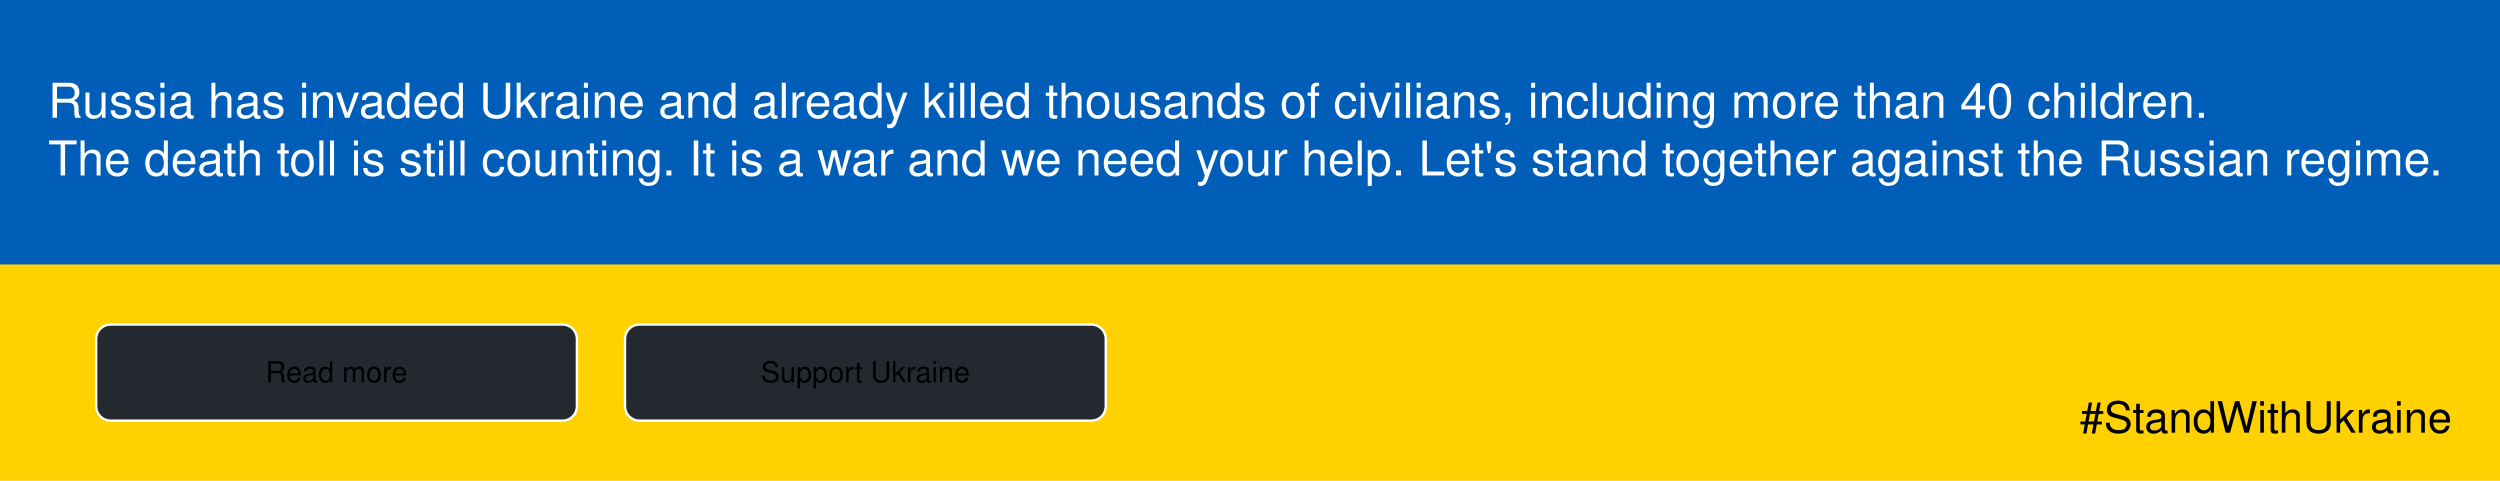
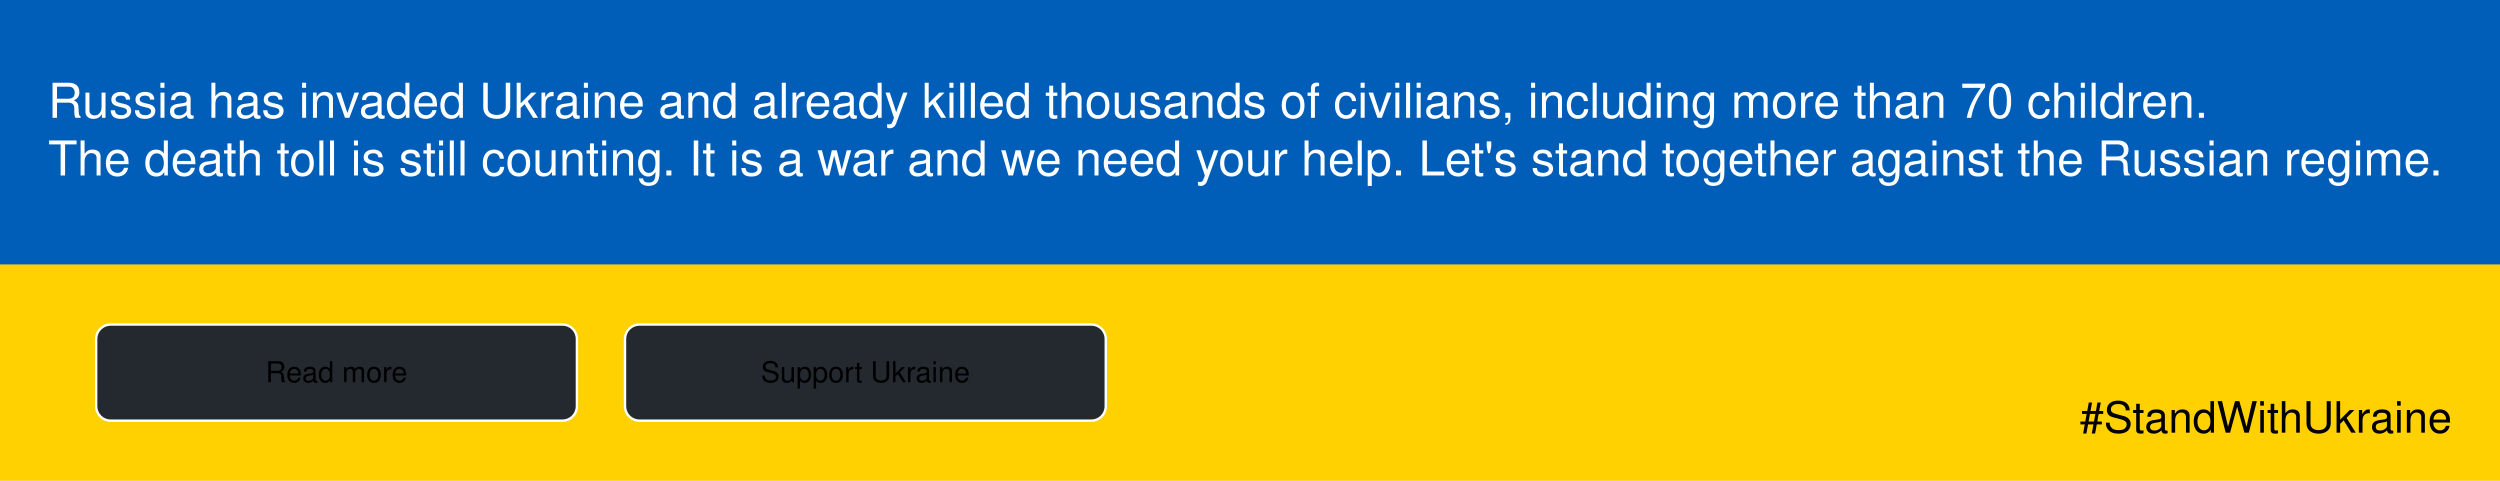
<svg xmlns="http://www.w3.org/2000/svg" viewBox="0 0 1040 200">
  <style>
@namespace svg url(http://www.w3.org/2000/svg);

svg {
  font-family: BlinkMacSystemFont, "Segoe UI", Helvetica, Arial, sans-serif, "Apple Color Emoji", "Segoe UI Emoji";
}

svg|a:link, svg|a:visited {
  cursor: pointer;
}

svg|a text {
  fill: white;
  font-size: 18px;
}

svg|a:hover &gt; .button, svg|a:active &gt; .button {
  fill: white;
  stroke: #24292f;
}

svg|a:hover &gt; text, svg|a:active &gt; text {
  fill: #24292f;
}

.button {
  stroke: white;
  fill: #24292f;
}

.flag-blue {
  fill: #005eb8;
}

.flag-yellow {
  fill: #ffd101;
}

.bg {
  fill: #f6f8fa;
  stroke: #d0d7de;
  stroke-width: 0.8px;
}

.message {
  fill: white;
}

.hashtag {
  font-size: 18px;
  fill: black;
}
  </style>
  <rect x="0" y="0" width="100%" height="100%" class="flag-yellow" />
  <rect x="0" y="0" width="100%" height="110px" class="flag-blue" />
  <text x="0" y="25" font-size="20" dy="0" class="message">
-     <tspan x="20" dy="1.2em">Russia has invaded Ukraine and already killed thousands of civilians, including more than 40 children.</tspan>
+     <tspan x="20" dy="1.2em">Russia has invaded Ukraine and already killed thousands of civilians, including more than 70 children.</tspan>
    <tspan x="20" dy="1.2em">The death toll is still counting. It is a war and we need your help. Let's stand together against the Russian regime.</tspan>
  </text>
  <g>
    <a href="https://github.com/vshymanskyy/StandWithUkraine/blob/main/docs/README.md">
      <rect x="40" y="135" width="200" height="40" rx="6" class="button" />
      <text x="140" y="155" dominant-baseline="middle" text-anchor="middle">Read more</text>
    </a>
    <a href="https://github.com/vshymanskyy/StandWithUkraine/blob/main/docs/Donate.md">
      <rect x="260" y="135" width="200" height="40" rx="6" class="button" />
      <text x="360" y="155" dominant-baseline="middle" text-anchor="middle">Support Ukraine</text>
    </a>
  </g>
  <text x="1020" y="180" class="hashtag" text-anchor="end">
      #StandWithUkraine
  </text>
</svg>
